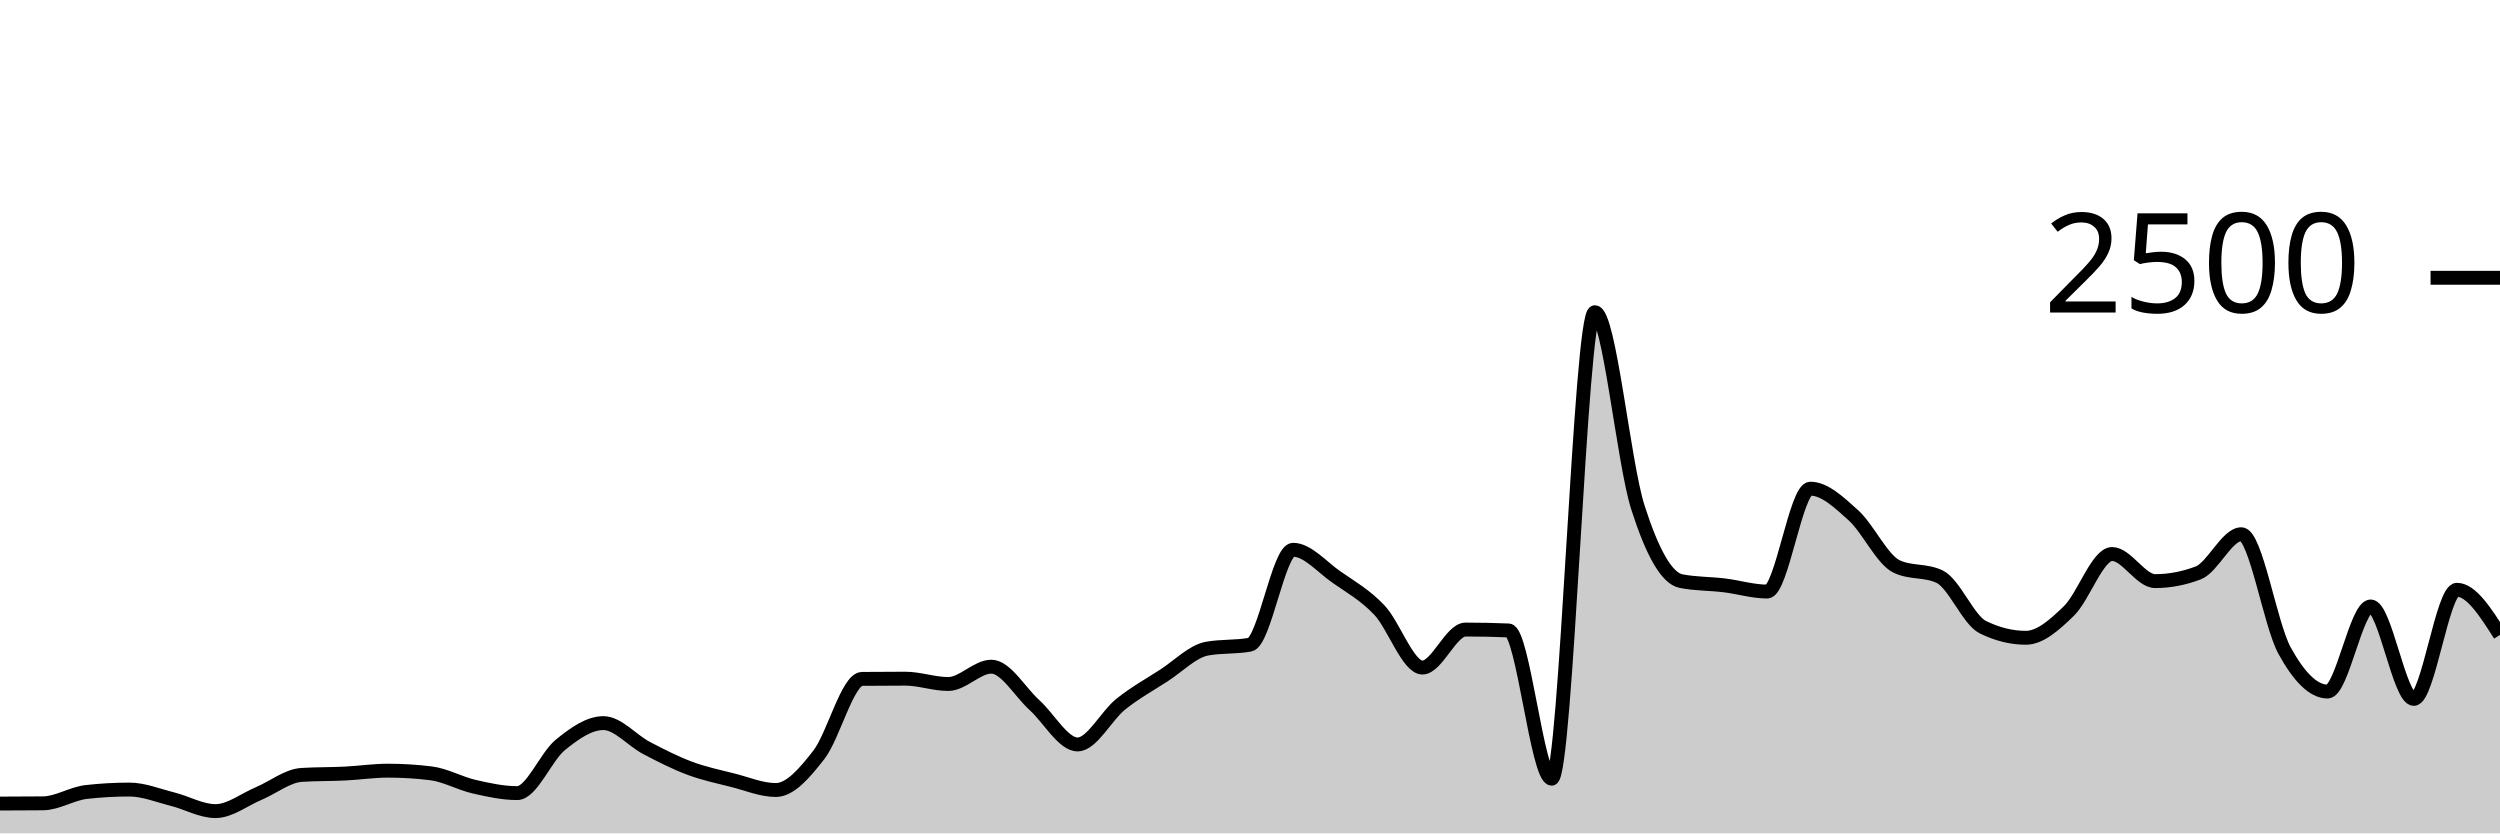
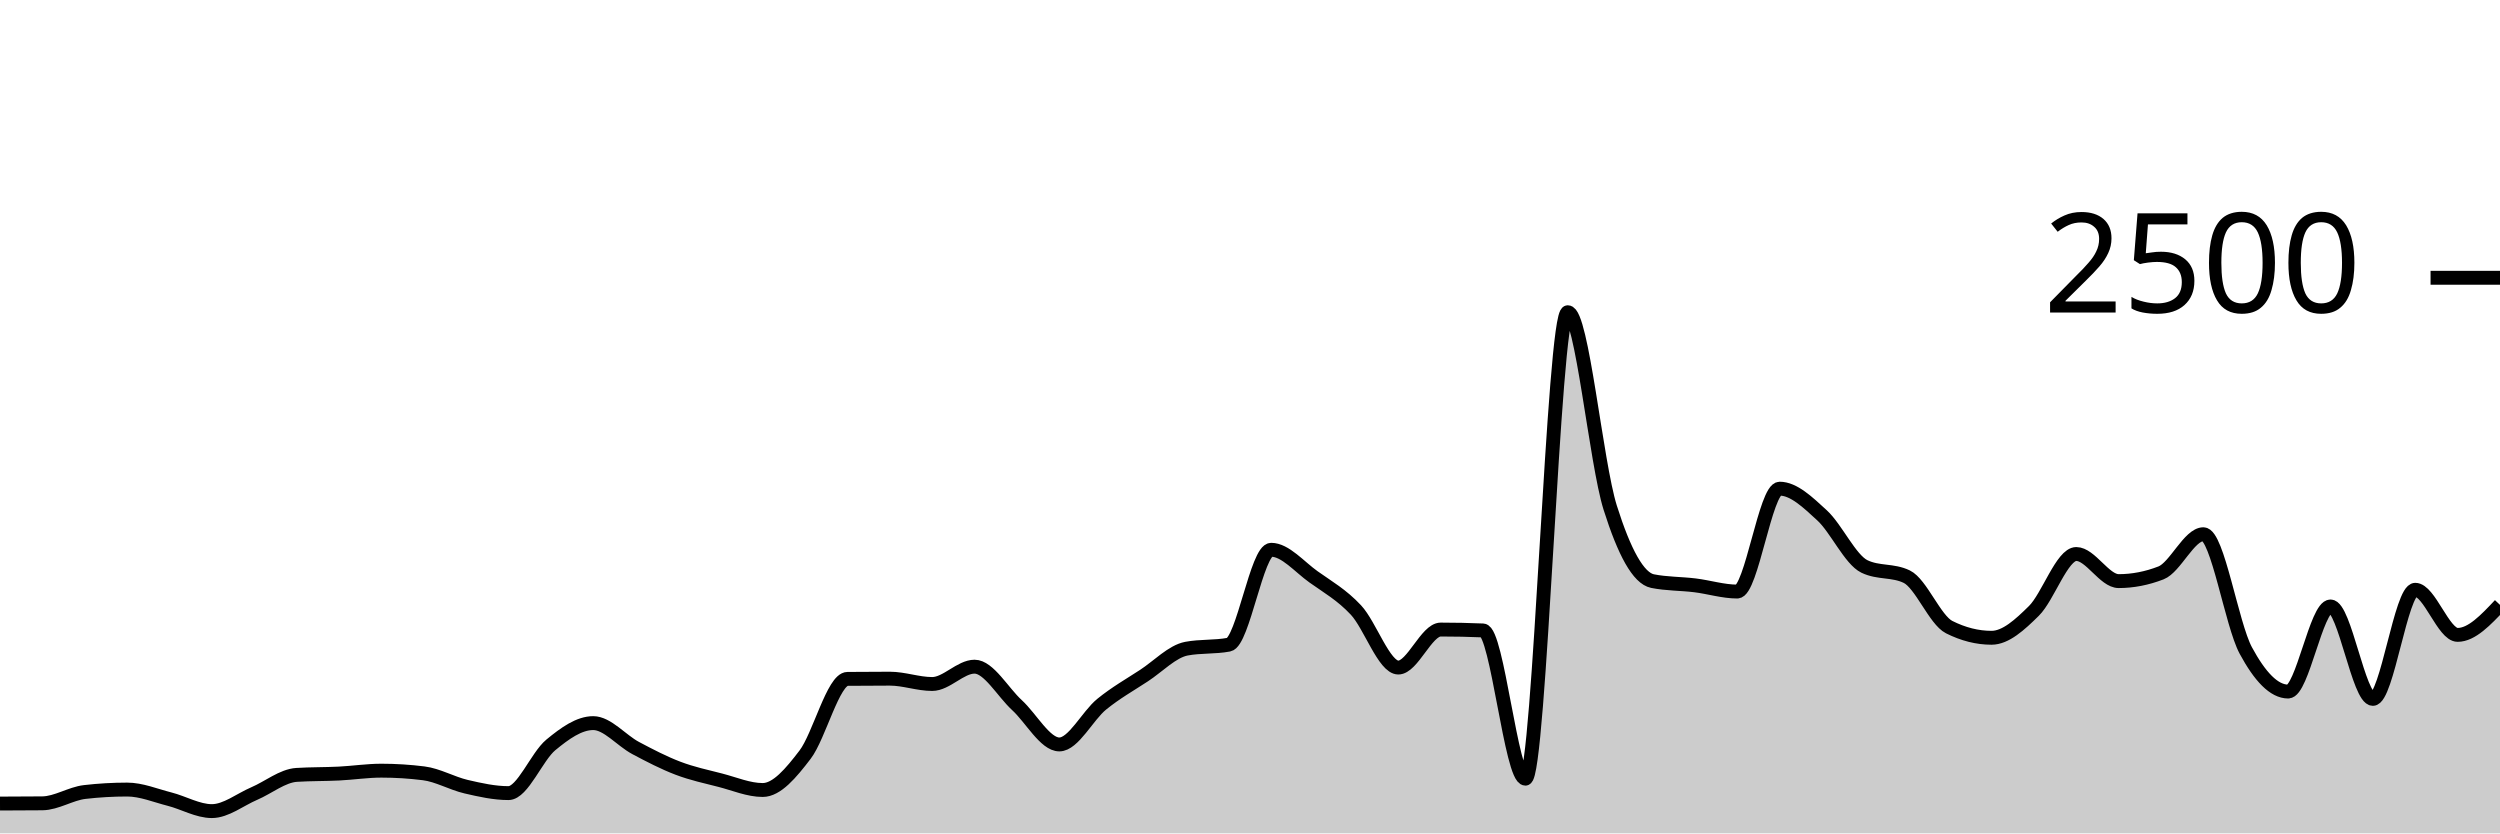
<svg xmlns="http://www.w3.org/2000/svg" viewBox="0 0 180 60">
  <g transform="translate(0,20)">
-     <path class="area" fill="rgba(0, 0, 0, 0.2)" d="M0,37.856C1.034,37.853,2.069,37.851,3.103,37.84C4.138,37.829,5.172,37.141,6.207,37.024C7.241,36.907,8.276,36.848,9.31,36.848C10.345,36.848,11.379,37.277,12.414,37.536C13.448,37.795,14.483,38.4,15.517,38.4C16.552,38.4,17.586,37.571,18.621,37.136C19.655,36.701,20.69,35.856,21.724,35.792C22.759,35.728,23.793,35.747,24.828,35.696C25.862,35.645,26.897,35.488,27.931,35.488C28.966,35.488,30,35.552,31.034,35.68C32.069,35.808,33.103,36.403,34.138,36.64C35.172,36.877,36.207,37.104,37.241,37.104C38.276,37.104,39.31,34.472,40.345,33.632C41.379,32.792,42.414,32.064,43.448,32.064C44.483,32.064,45.517,33.315,46.552,33.856C47.586,34.397,48.621,34.925,49.655,35.312C50.69,35.699,51.724,35.915,52.759,36.176C53.793,36.437,54.828,36.88,55.862,36.88C56.897,36.88,57.931,35.669,58.966,34.336C60,33.003,61.034,28.891,62.069,28.88C63.103,28.869,64.138,28.864,65.172,28.864C66.207,28.864,67.241,29.248,68.276,29.248C69.31,29.248,70.345,28,71.379,28C72.414,28,73.448,29.835,74.483,30.768C75.517,31.701,76.552,33.6,77.586,33.6C78.621,33.6,79.655,31.531,80.69,30.704C81.724,29.877,82.759,29.307,83.793,28.64C84.828,27.973,85.862,26.896,86.897,26.704C87.931,26.512,88.966,26.608,90,26.416C91.034,26.224,92.069,19.584,93.103,19.584C94.138,19.584,95.172,20.813,96.207,21.536C97.241,22.259,98.276,22.832,99.31,23.92C100.345,25.008,101.379,28.064,102.414,28.064C103.448,28.064,104.483,25.328,105.517,25.328C106.552,25.328,107.586,25.349,108.621,25.392C109.655,25.435,110.69,36.064,111.724,36.064C112.759,36.064,113.793,2.48,114.828,2.48C115.862,2.48,116.897,13.317,117.931,16.544C118.966,19.771,120,21.637,121.034,21.84C122.069,22.043,123.103,22.019,124.138,22.144C125.172,22.269,126.207,22.592,127.241,22.592C128.276,22.592,129.31,15.184,130.345,15.184C131.379,15.184,132.414,16.171,133.448,17.104C134.483,18.037,135.517,20.293,136.552,20.784C137.586,21.275,138.621,21.029,139.655,21.52C140.69,22.011,141.724,24.64,142.759,25.152C143.793,25.664,144.828,25.92,145.862,25.92C146.897,25.92,147.931,24.989,148.966,23.984C150,22.979,151.034,19.888,152.069,19.888C153.103,19.888,154.138,21.84,155.172,21.84C156.207,21.84,157.241,21.643,158.276,21.248C159.31,20.853,160.345,18.464,161.379,18.464C162.414,18.464,163.448,24.944,164.483,26.832C165.517,28.72,166.552,29.792,167.586,29.792C168.621,29.792,169.655,23.664,170.69,23.664C171.724,23.664,172.759,30.32,173.793,30.32C174.828,30.32,175.862,22.464,176.897,22.464C177.931,22.464,178.966,24.088,180,25.712L180,40C178.966,40,177.931,40,176.897,40C175.862,40,174.828,40,173.793,40C172.759,40,171.724,40,170.69,40C169.655,40,168.621,40,167.586,40C166.552,40,165.517,40,164.483,40C163.448,40,162.414,40,161.379,40C160.345,40,159.31,40,158.276,40C157.241,40,156.207,40,155.172,40C154.138,40,153.103,40,152.069,40C151.034,40,150,40,148.966,40C147.931,40,146.897,40,145.862,40C144.828,40,143.793,40,142.759,40C141.724,40,140.69,40,139.655,40C138.621,40,137.586,40,136.552,40C135.517,40,134.483,40,133.448,40C132.414,40,131.379,40,130.345,40C129.31,40,128.276,40,127.241,40C126.207,40,125.172,40,124.138,40C123.103,40,122.069,40,121.034,40C120,40,118.966,40,117.931,40C116.897,40,115.862,40,114.828,40C113.793,40,112.759,40,111.724,40C110.69,40,109.655,40,108.621,40C107.586,40,106.552,40,105.517,40C104.483,40,103.448,40,102.414,40C101.379,40,100.345,40,99.31,40C98.276,40,97.241,40,96.207,40C95.172,40,94.138,40,93.103,40C92.069,40,91.034,40,90,40C88.966,40,87.931,40,86.897,40C85.862,40,84.828,40,83.793,40C82.759,40,81.724,40,80.69,40C79.655,40,78.621,40,77.586,40C76.552,40,75.517,40,74.483,40C73.448,40,72.414,40,71.379,40C70.345,40,69.31,40,68.276,40C67.241,40,66.207,40,65.172,40C64.138,40,63.103,40,62.069,40C61.034,40,60,40,58.966,40C57.931,40,56.897,40,55.862,40C54.828,40,53.793,40,52.759,40C51.724,40,50.69,40,49.655,40C48.621,40,47.586,40,46.552,40C45.517,40,44.483,40,43.448,40C42.414,40,41.379,40,40.345,40C39.31,40,38.276,40,37.241,40C36.207,40,35.172,40,34.138,40C33.103,40,32.069,40,31.034,40C30,40,28.966,40,27.931,40C26.897,40,25.862,40,24.828,40C23.793,40,22.759,40,21.724,40C20.69,40,19.655,40,18.621,40C17.586,40,16.552,40,15.517,40C14.483,40,13.448,40,12.414,40C11.379,40,10.345,40,9.31,40C8.276,40,7.241,40,6.207,40C5.172,40,4.138,40,3.103,40C2.069,40,1.034,40,0,40Z" />
-     <path class="line" stroke="black" fill="none" d="M0,37.856C1.034,37.853,2.069,37.851,3.103,37.84C4.138,37.829,5.172,37.141,6.207,37.024C7.241,36.907,8.276,36.848,9.31,36.848C10.345,36.848,11.379,37.277,12.414,37.536C13.448,37.795,14.483,38.4,15.517,38.4C16.552,38.4,17.586,37.571,18.621,37.136C19.655,36.701,20.69,35.856,21.724,35.792C22.759,35.728,23.793,35.747,24.828,35.696C25.862,35.645,26.897,35.488,27.931,35.488C28.966,35.488,30,35.552,31.034,35.68C32.069,35.808,33.103,36.403,34.138,36.64C35.172,36.877,36.207,37.104,37.241,37.104C38.276,37.104,39.31,34.472,40.345,33.632C41.379,32.792,42.414,32.064,43.448,32.064C44.483,32.064,45.517,33.315,46.552,33.856C47.586,34.397,48.621,34.925,49.655,35.312C50.69,35.699,51.724,35.915,52.759,36.176C53.793,36.437,54.828,36.88,55.862,36.88C56.897,36.88,57.931,35.669,58.966,34.336C60,33.003,61.034,28.891,62.069,28.88C63.103,28.869,64.138,28.864,65.172,28.864C66.207,28.864,67.241,29.248,68.276,29.248C69.31,29.248,70.345,28,71.379,28C72.414,28,73.448,29.835,74.483,30.768C75.517,31.701,76.552,33.6,77.586,33.6C78.621,33.6,79.655,31.531,80.69,30.704C81.724,29.877,82.759,29.307,83.793,28.64C84.828,27.973,85.862,26.896,86.897,26.704C87.931,26.512,88.966,26.608,90,26.416C91.034,26.224,92.069,19.584,93.103,19.584C94.138,19.584,95.172,20.813,96.207,21.536C97.241,22.259,98.276,22.832,99.31,23.92C100.345,25.008,101.379,28.064,102.414,28.064C103.448,28.064,104.483,25.328,105.517,25.328C106.552,25.328,107.586,25.349,108.621,25.392C109.655,25.435,110.69,36.064,111.724,36.064C112.759,36.064,113.793,2.48,114.828,2.48C115.862,2.48,116.897,13.317,117.931,16.544C118.966,19.771,120,21.637,121.034,21.84C122.069,22.043,123.103,22.019,124.138,22.144C125.172,22.269,126.207,22.592,127.241,22.592C128.276,22.592,129.31,15.184,130.345,15.184C131.379,15.184,132.414,16.171,133.448,17.104C134.483,18.037,135.517,20.293,136.552,20.784C137.586,21.275,138.621,21.029,139.655,21.52C140.69,22.011,141.724,24.64,142.759,25.152C143.793,25.664,144.828,25.92,145.862,25.92C146.897,25.92,147.931,24.989,148.966,23.984C150,22.979,151.034,19.888,152.069,19.888C153.103,19.888,154.138,21.84,155.172,21.84C156.207,21.84,157.241,21.643,158.276,21.248C159.31,20.853,160.345,18.464,161.379,18.464C162.414,18.464,163.448,24.944,164.483,26.832C165.517,28.72,166.552,29.792,167.586,29.792C168.621,29.792,169.655,23.664,170.69,23.664C171.724,23.664,172.759,30.32,173.793,30.32C174.828,30.32,175.862,22.464,176.897,22.464C177.931,22.464,178.966,24.088,180,25.712" />
+     <path class="area" fill="rgba(0, 0, 0, 0.2)" d="M0,37.856C1.017,37.853,2.034,37.851,3.051,37.84C4.068,37.829,5.085,37.141,6.102,37.024C7.119,36.907,8.136,36.848,9.153,36.848C10.169,36.848,11.186,37.277,12.203,37.536C13.22,37.795,14.237,38.4,15.254,38.4C16.271,38.4,17.288,37.571,18.305,37.136C19.322,36.701,20.339,35.856,21.356,35.792C22.373,35.728,23.39,35.747,24.407,35.696C25.424,35.645,26.441,35.488,27.458,35.488C28.475,35.488,29.492,35.552,30.508,35.68C31.525,35.808,32.542,36.403,33.559,36.64C34.576,36.877,35.593,37.104,36.61,37.104C37.627,37.104,38.644,34.472,39.661,33.632C40.678,32.792,41.695,32.064,42.712,32.064C43.729,32.064,44.746,33.315,45.763,33.856C46.78,34.397,47.797,34.925,48.814,35.312C49.831,35.699,50.847,35.915,51.864,36.176C52.881,36.437,53.898,36.88,54.915,36.88C55.932,36.88,56.949,35.669,57.966,34.336C58.983,33.003,60,28.891,61.017,28.88C62.034,28.869,63.051,28.864,64.068,28.864C65.085,28.864,66.102,29.248,67.119,29.248C68.136,29.248,69.153,28,70.169,28C71.186,28,72.203,29.835,73.22,30.768C74.237,31.701,75.254,33.6,76.271,33.6C77.288,33.6,78.305,31.531,79.322,30.704C80.339,29.877,81.356,29.307,82.373,28.64C83.39,27.973,84.407,26.896,85.424,26.704C86.441,26.512,87.458,26.608,88.475,26.416C89.492,26.224,90.508,19.584,91.525,19.584C92.542,19.584,93.559,20.813,94.576,21.536C95.593,22.259,96.61,22.832,97.627,23.92C98.644,25.008,99.661,28.064,100.678,28.064C101.695,28.064,102.712,25.328,103.729,25.328C104.746,25.328,105.763,25.349,106.78,25.392C107.797,25.435,108.814,36.064,109.831,36.064C110.847,36.064,111.864,2.48,112.881,2.48C113.898,2.48,114.915,13.317,115.932,16.544C116.949,19.771,117.966,21.637,118.983,21.84C120,22.043,121.017,22.019,122.034,22.144C123.051,22.269,124.068,22.592,125.085,22.592C126.102,22.592,127.119,15.184,128.136,15.184C129.153,15.184,130.169,16.171,131.186,17.104C132.203,18.037,133.22,20.293,134.237,20.784C135.254,21.275,136.271,21.029,137.288,21.52C138.305,22.011,139.322,24.64,140.339,25.152C141.356,25.664,142.373,25.92,143.39,25.92C144.407,25.92,145.424,24.989,146.441,23.984C147.458,22.979,148.475,19.888,149.492,19.888C150.508,19.888,151.525,21.84,152.542,21.84C153.559,21.84,154.576,21.643,155.593,21.248C156.61,20.853,157.627,18.464,158.644,18.464C159.661,18.464,160.678,24.944,161.695,26.832C162.712,28.72,163.729,29.792,164.746,29.792C165.763,29.792,166.78,23.664,167.797,23.664C168.814,23.664,169.831,30.32,170.847,30.32C171.864,30.32,172.881,22.464,173.898,22.464C174.915,22.464,175.932,25.712,176.949,25.712C177.966,25.712,178.983,24.632,180,23.552L180,40C178.983,40,177.966,40,176.949,40C175.932,40,174.915,40,173.898,40C172.881,40,171.864,40,170.847,40C169.831,40,168.814,40,167.797,40C166.78,40,165.763,40,164.746,40C163.729,40,162.712,40,161.695,40C160.678,40,159.661,40,158.644,40C157.627,40,156.61,40,155.593,40C154.576,40,153.559,40,152.542,40C151.525,40,150.508,40,149.492,40C148.475,40,147.458,40,146.441,40C145.424,40,144.407,40,143.39,40C142.373,40,141.356,40,140.339,40C139.322,40,138.305,40,137.288,40C136.271,40,135.254,40,134.237,40C133.22,40,132.203,40,131.186,40C130.169,40,129.153,40,128.136,40C127.119,40,126.102,40,125.085,40C124.068,40,123.051,40,122.034,40C121.017,40,120,40,118.983,40C117.966,40,116.949,40,115.932,40C114.915,40,113.898,40,112.881,40C111.864,40,110.847,40,109.831,40C108.814,40,107.797,40,106.78,40C105.763,40,104.746,40,103.729,40C102.712,40,101.695,40,100.678,40C99.661,40,98.644,40,97.627,40C96.61,40,95.593,40,94.576,40C93.559,40,92.542,40,91.525,40C90.508,40,89.492,40,88.475,40C87.458,40,86.441,40,85.424,40C84.407,40,83.39,40,82.373,40C81.356,40,80.339,40,79.322,40C78.305,40,77.288,40,76.271,40C75.254,40,74.237,40,73.22,40C72.203,40,71.186,40,70.169,40C69.153,40,68.136,40,67.119,40C66.102,40,65.085,40,64.068,40C63.051,40,62.034,40,61.017,40C60,40,58.983,40,57.966,40C56.949,40,55.932,40,54.915,40C53.898,40,52.881,40,51.864,40C50.847,40,49.831,40,48.814,40C47.797,40,46.78,40,45.763,40C44.746,40,43.729,40,42.712,40C41.695,40,40.678,40,39.661,40C38.644,40,37.627,40,36.61,40C35.593,40,34.576,40,33.559,40C32.542,40,31.525,40,30.508,40C29.492,40,28.475,40,27.458,40C26.441,40,25.424,40,24.407,40C23.39,40,22.373,40,21.356,40C20.339,40,19.322,40,18.305,40C17.288,40,16.271,40,15.254,40C14.237,40,13.22,40,12.203,40C11.186,40,10.169,40,9.153,40C8.136,40,7.119,40,6.102,40C5.085,40,4.068,40,3.051,40C2.034,40,1.017,40,0,40Z" />
+     <path class="line" stroke="black" fill="none" d="M0,37.856C1.017,37.853,2.034,37.851,3.051,37.84C4.068,37.829,5.085,37.141,6.102,37.024C7.119,36.907,8.136,36.848,9.153,36.848C10.169,36.848,11.186,37.277,12.203,37.536C13.22,37.795,14.237,38.4,15.254,38.4C16.271,38.4,17.288,37.571,18.305,37.136C19.322,36.701,20.339,35.856,21.356,35.792C22.373,35.728,23.39,35.747,24.407,35.696C25.424,35.645,26.441,35.488,27.458,35.488C28.475,35.488,29.492,35.552,30.508,35.68C31.525,35.808,32.542,36.403,33.559,36.64C34.576,36.877,35.593,37.104,36.61,37.104C37.627,37.104,38.644,34.472,39.661,33.632C40.678,32.792,41.695,32.064,42.712,32.064C43.729,32.064,44.746,33.315,45.763,33.856C46.78,34.397,47.797,34.925,48.814,35.312C49.831,35.699,50.847,35.915,51.864,36.176C52.881,36.437,53.898,36.88,54.915,36.88C55.932,36.88,56.949,35.669,57.966,34.336C58.983,33.003,60,28.891,61.017,28.88C62.034,28.869,63.051,28.864,64.068,28.864C65.085,28.864,66.102,29.248,67.119,29.248C68.136,29.248,69.153,28,70.169,28C71.186,28,72.203,29.835,73.22,30.768C74.237,31.701,75.254,33.6,76.271,33.6C77.288,33.6,78.305,31.531,79.322,30.704C80.339,29.877,81.356,29.307,82.373,28.64C83.39,27.973,84.407,26.896,85.424,26.704C86.441,26.512,87.458,26.608,88.475,26.416C89.492,26.224,90.508,19.584,91.525,19.584C92.542,19.584,93.559,20.813,94.576,21.536C95.593,22.259,96.61,22.832,97.627,23.92C98.644,25.008,99.661,28.064,100.678,28.064C101.695,28.064,102.712,25.328,103.729,25.328C104.746,25.328,105.763,25.349,106.78,25.392C107.797,25.435,108.814,36.064,109.831,36.064C110.847,36.064,111.864,2.48,112.881,2.48C113.898,2.48,114.915,13.317,115.932,16.544C116.949,19.771,117.966,21.637,118.983,21.84C120,22.043,121.017,22.019,122.034,22.144C123.051,22.269,124.068,22.592,125.085,22.592C126.102,22.592,127.119,15.184,128.136,15.184C129.153,15.184,130.169,16.171,131.186,17.104C132.203,18.037,133.22,20.293,134.237,20.784C135.254,21.275,136.271,21.029,137.288,21.52C138.305,22.011,139.322,24.64,140.339,25.152C141.356,25.664,142.373,25.92,143.39,25.92C144.407,25.92,145.424,24.989,146.441,23.984C147.458,22.979,148.475,19.888,149.492,19.888C150.508,19.888,151.525,21.84,152.542,21.84C153.559,21.84,154.576,21.643,155.593,21.248C156.61,20.853,157.627,18.464,158.644,18.464C159.661,18.464,160.678,24.944,161.695,26.832C162.712,28.72,163.729,29.792,164.746,29.792C165.763,29.792,166.78,23.664,167.797,23.664C168.814,23.664,169.831,30.32,170.847,30.32C171.864,30.32,172.881,22.464,173.898,22.464C174.915,22.464,175.932,25.712,176.949,25.712C177.966,25.712,178.983,24.632,180,23.552" />
    <path class="axis-ceiling" stroke-width="1" stroke="black" fill="none" d="M175,0L180,0" />
    <text class="axis-ceiling-label" font-family="sans-serif" text-anchor="end" font-size="10px" x="170" y="2.5">2500</text>
  </g>
</svg>
